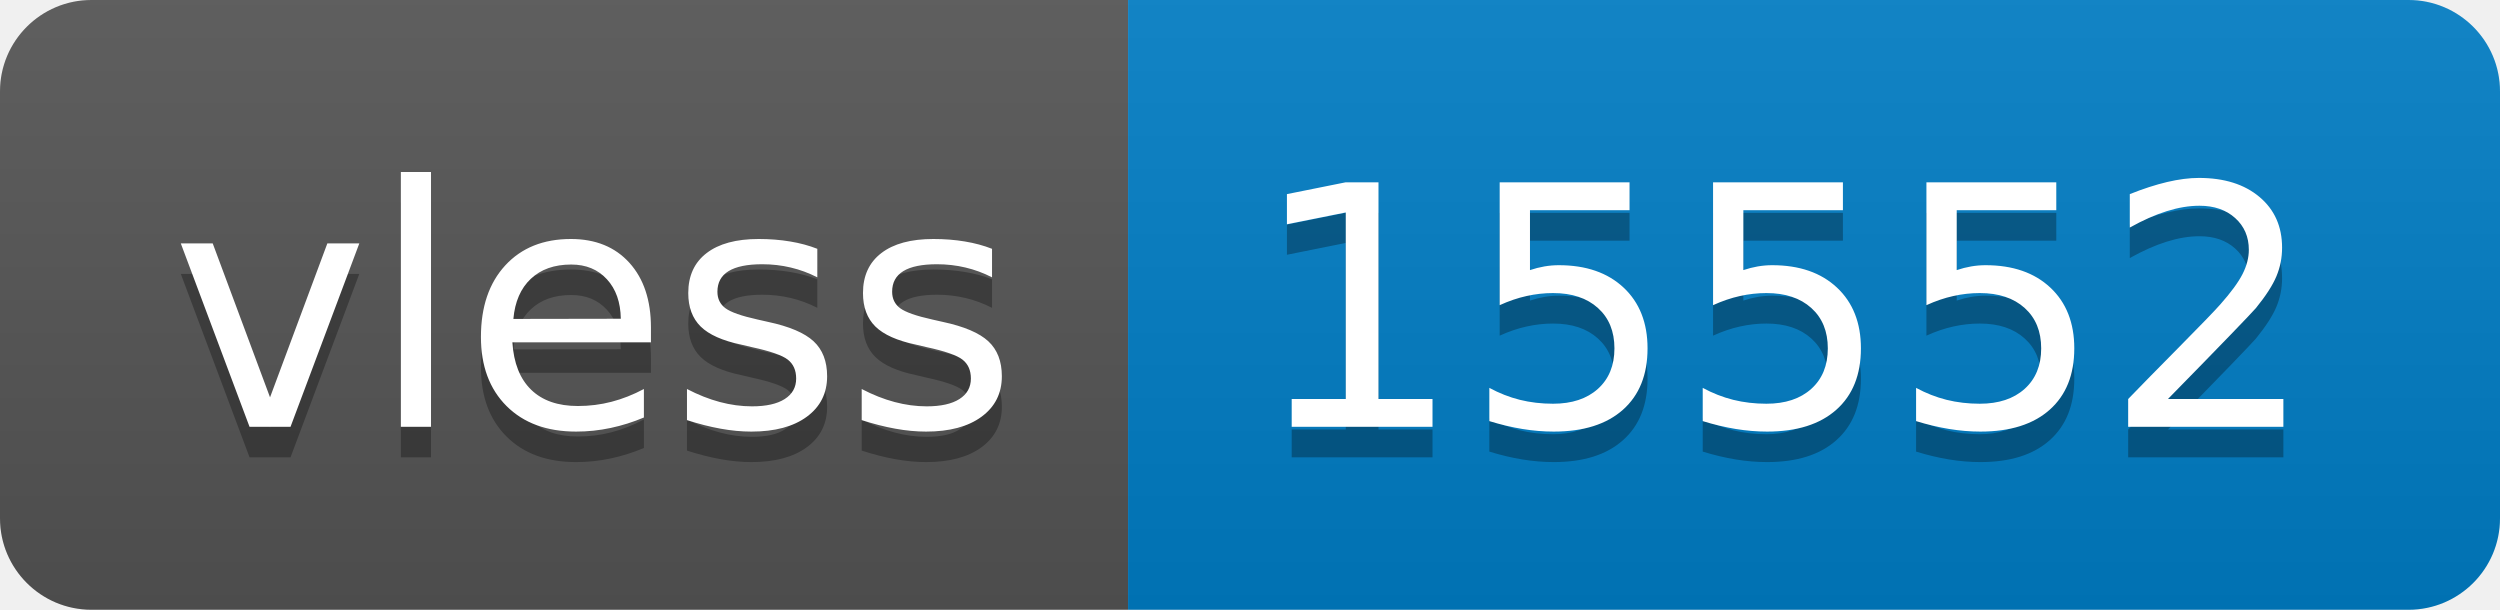
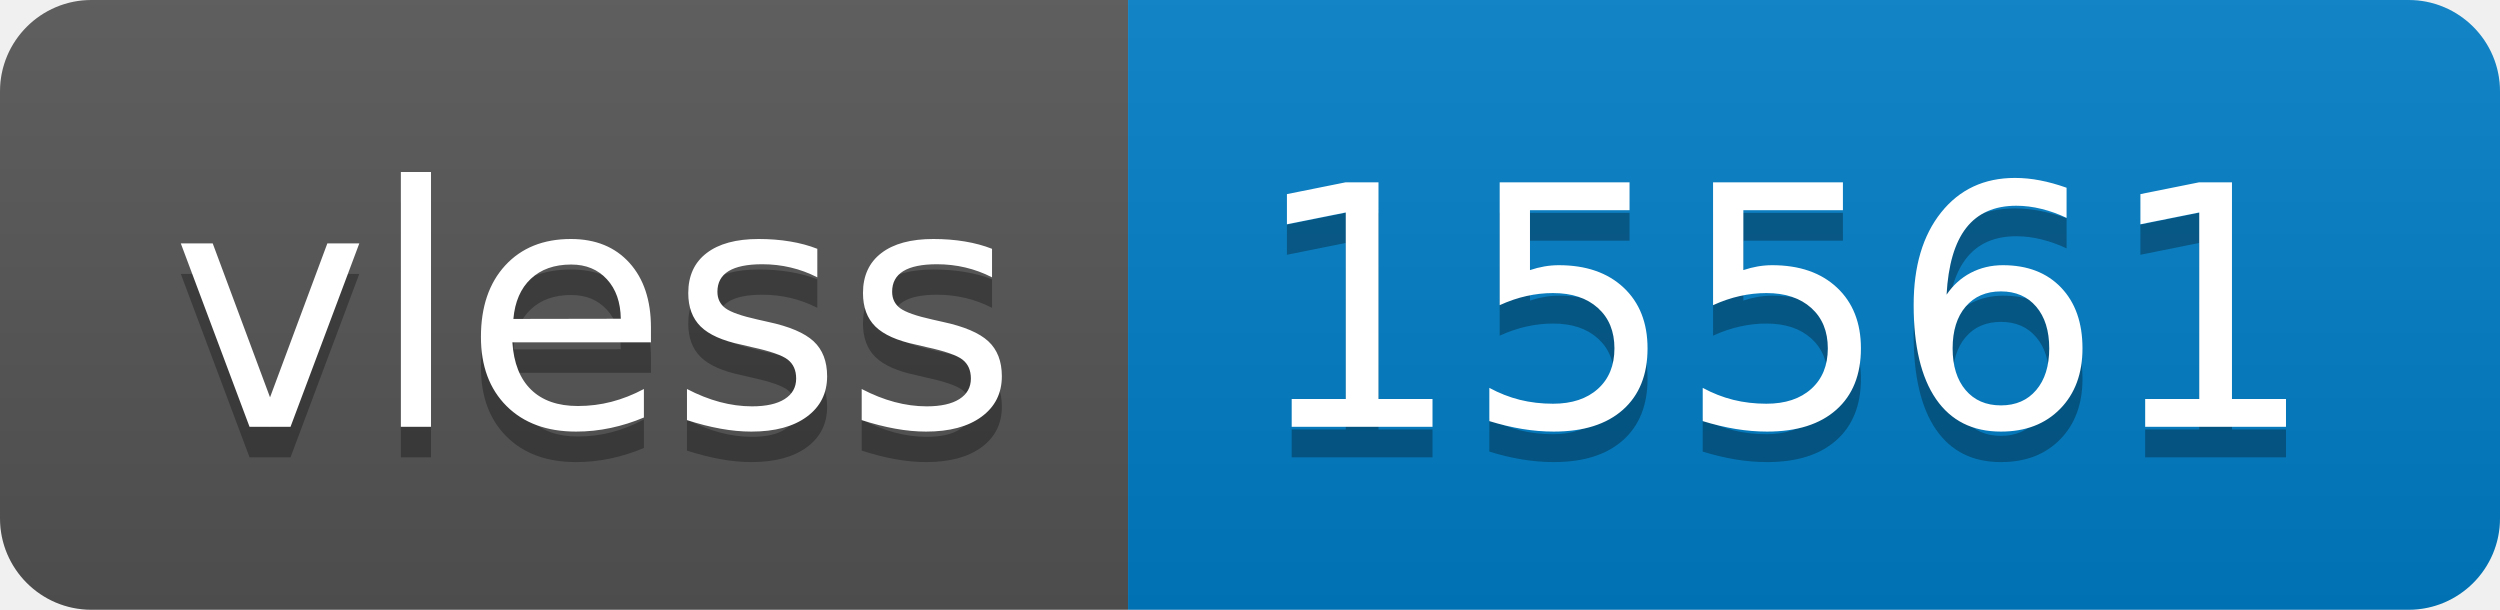
- <svg xmlns="http://www.w3.org/2000/svg" width="82" height="20" role="img" aria-label="vless: 15552">
+ <svg xmlns="http://www.w3.org/2000/svg" width="82" height="20" role="img" aria-label="vless: 15561">
  <linearGradient id="s" x2="0" y2="100%">
    <stop offset="0" stop-color="#bbb" stop-opacity=".1" />
    <stop offset="1" stop-opacity=".1" />
  </linearGradient>
  <clipPath id="r">
    <rect width="82" height="20" rx="3" fill="#fff" />
  </clipPath>
  <g clip-path="url(#r)">
    <rect width="37" height="20" fill="#555" />
    <rect x="37" width="45" height="20" fill="#007ec6" />
    <rect width="82" height="20" fill="url(#s)" />
  </g>
  <g fill="#fff" text-anchor="middle" font-family="Verdana,Geneva,DejaVu Sans,sans-serif" text-rendering="geometricPrecision" font-size="110">
    <text aria-hidden="true" x="195" y="150" fill="#010101" fill-opacity=".3" transform="scale(.1)" textLength="270">vless</text>
    <text x="195" y="140" transform="scale(.1)" fill="#fff" textLength="270">vless</text>
-     <text aria-hidden="true" x="585" y="150" fill="#010101" fill-opacity=".3" transform="scale(.1)" textLength="350">15552</text>
-     <text x="585" y="140" transform="scale(.1)" fill="#fff" textLength="350">15552</text>
+     <text aria-hidden="true" x="585" y="150" fill="#010101" fill-opacity=".3" transform="scale(.1)" textLength="350">15561</text>
+     <text x="585" y="140" transform="scale(.1)" fill="#fff" textLength="350">15561</text>
  </g>
</svg>
